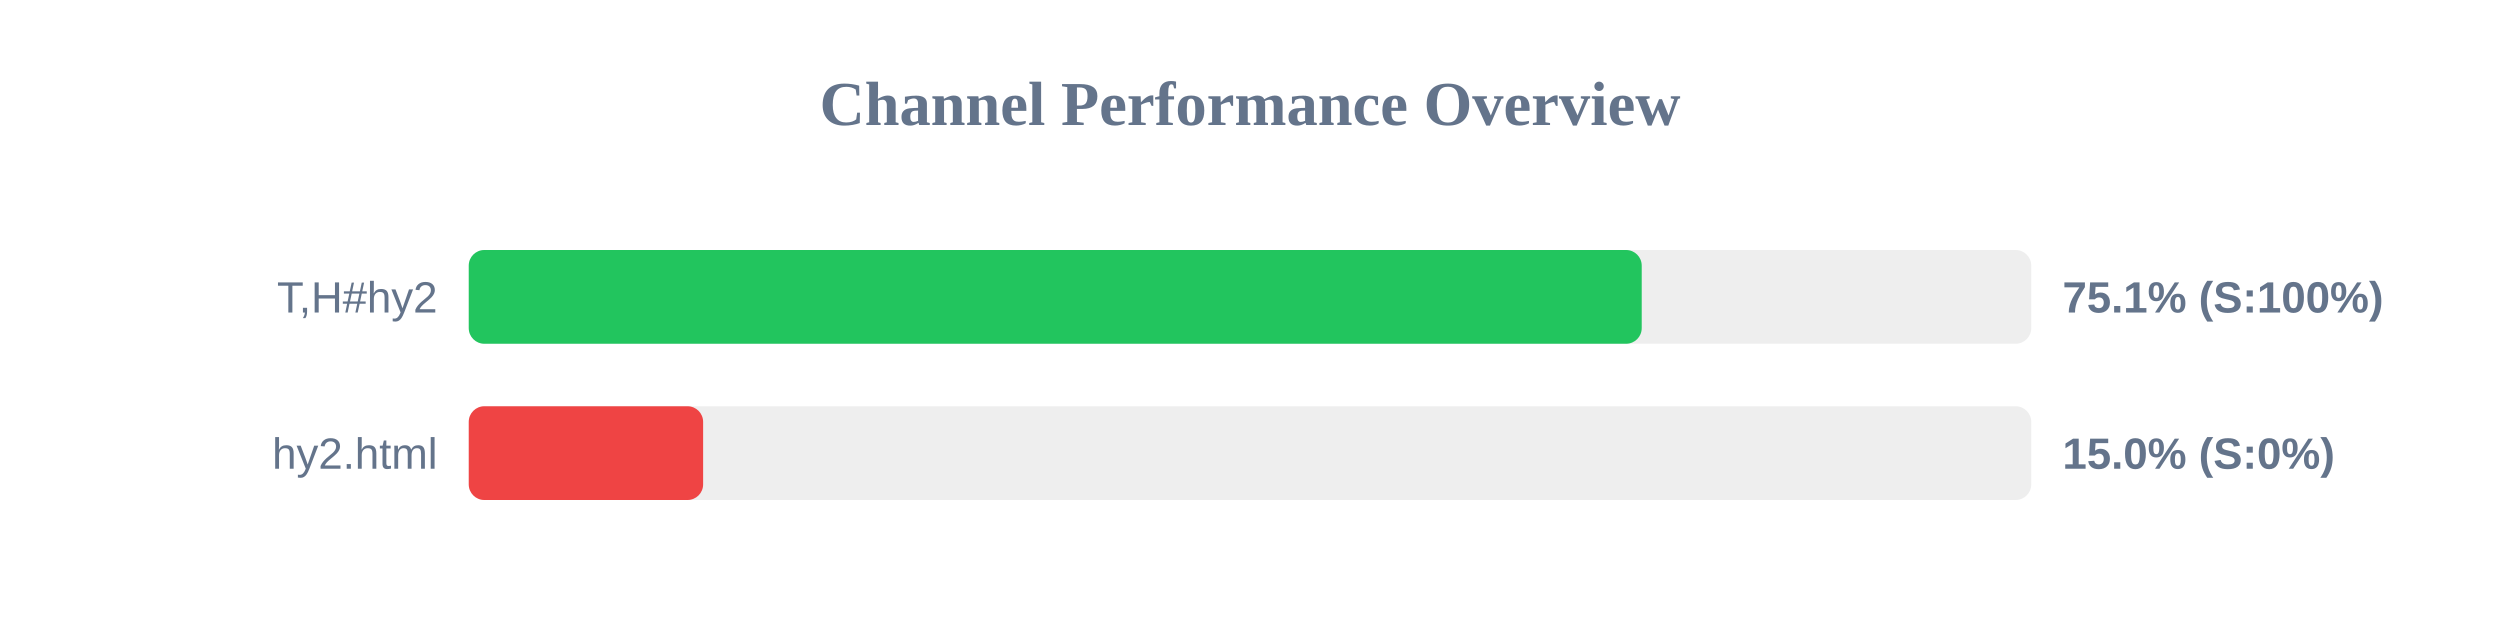
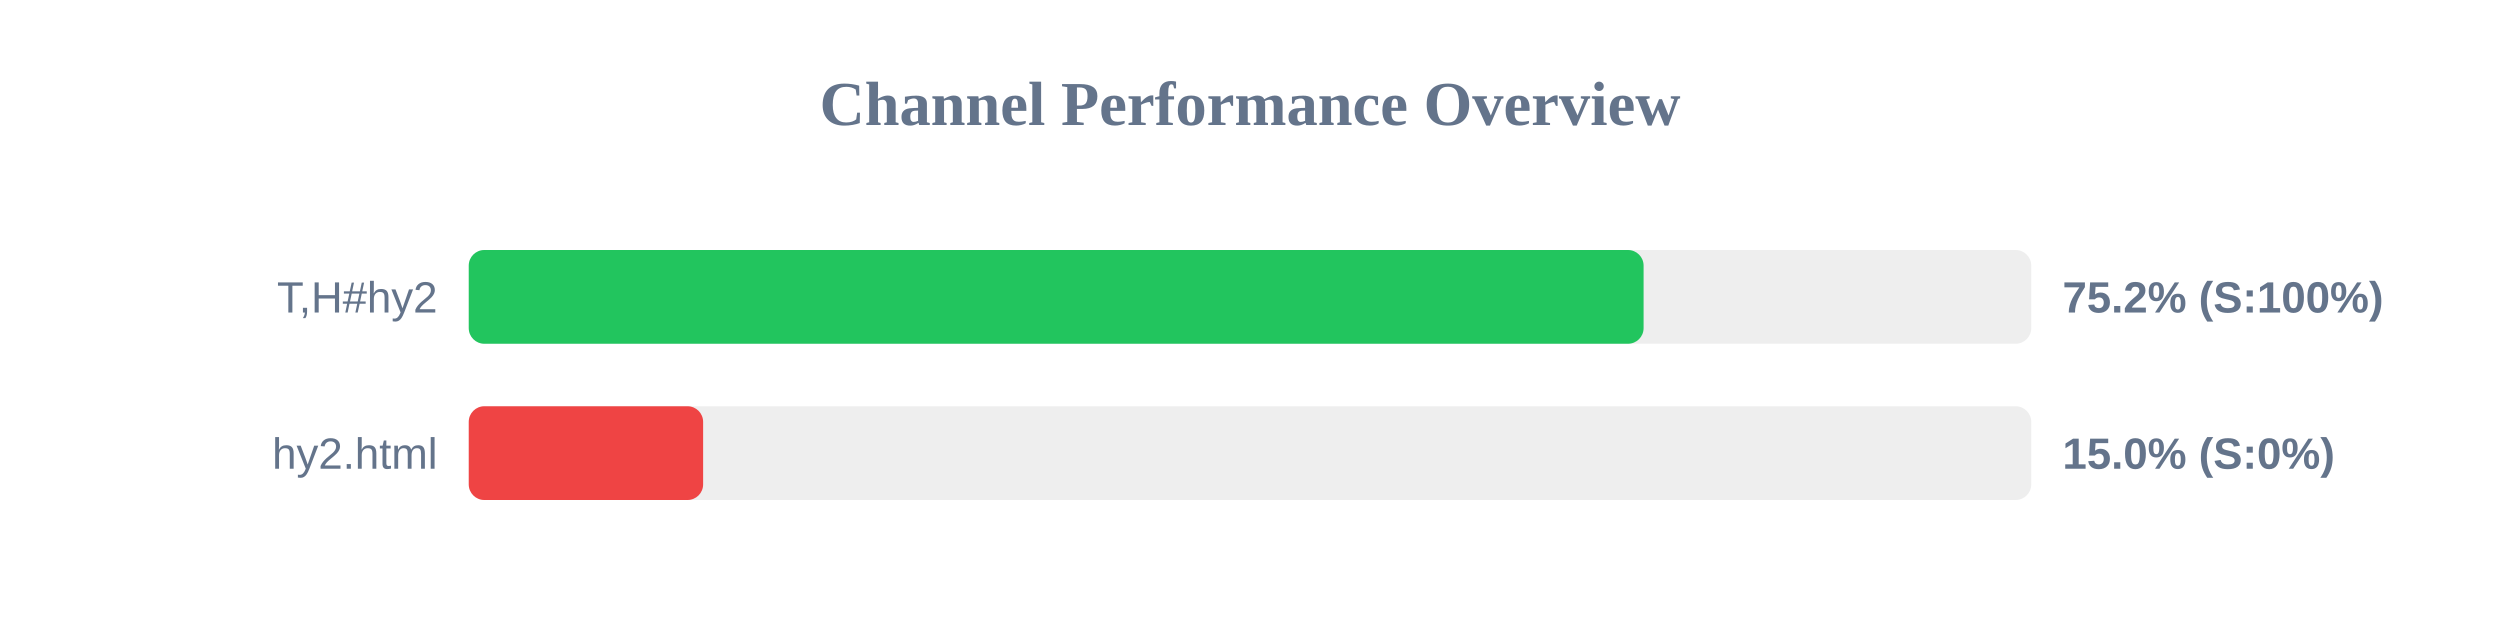
<svg xmlns="http://www.w3.org/2000/svg" width="800" height="200" version="1.1">
  <style>
        .row { font: 14px Arial; fill: #64748b; }
        .score { font: bold 14px Arial; fill: #64748b; }
    </style>
  <text x="400" y="40" text-anchor="middle" font-size="20px" font-weight="bold" fill="#64748b">Channel Performance Overview</text>
  <rect x="150" y="80" width="500" height="30" fill="#eee" rx="5" />
-   <rect x="150" y="80" width="375.35" height="30" fill="#22c55e" rx="5" />
+   <rect x="150" y="80" width="375.95" height="30" fill="#22c55e" rx="5" />
  <text x="140" y="100" text-anchor="end" class="row">T,H#hy2</text>
-   <text x="660" y="100" text-anchor="start" class="score">75.1% (S:100%)</text>
+   <text x="660" y="100" text-anchor="start" class="score">75.2% (S:100%)</text>
  <rect x="150" y="130" width="500" height="30" fill="#eee" rx="5" />
  <rect x="150" y="130" width="75.0" height="30" fill="#ef4444" rx="5" />
  <text x="140" y="150" text-anchor="end" class="row">hy2.html</text>
  <text x="660" y="150" text-anchor="start" class="score">15.0% (S:0%)</text>
</svg>
